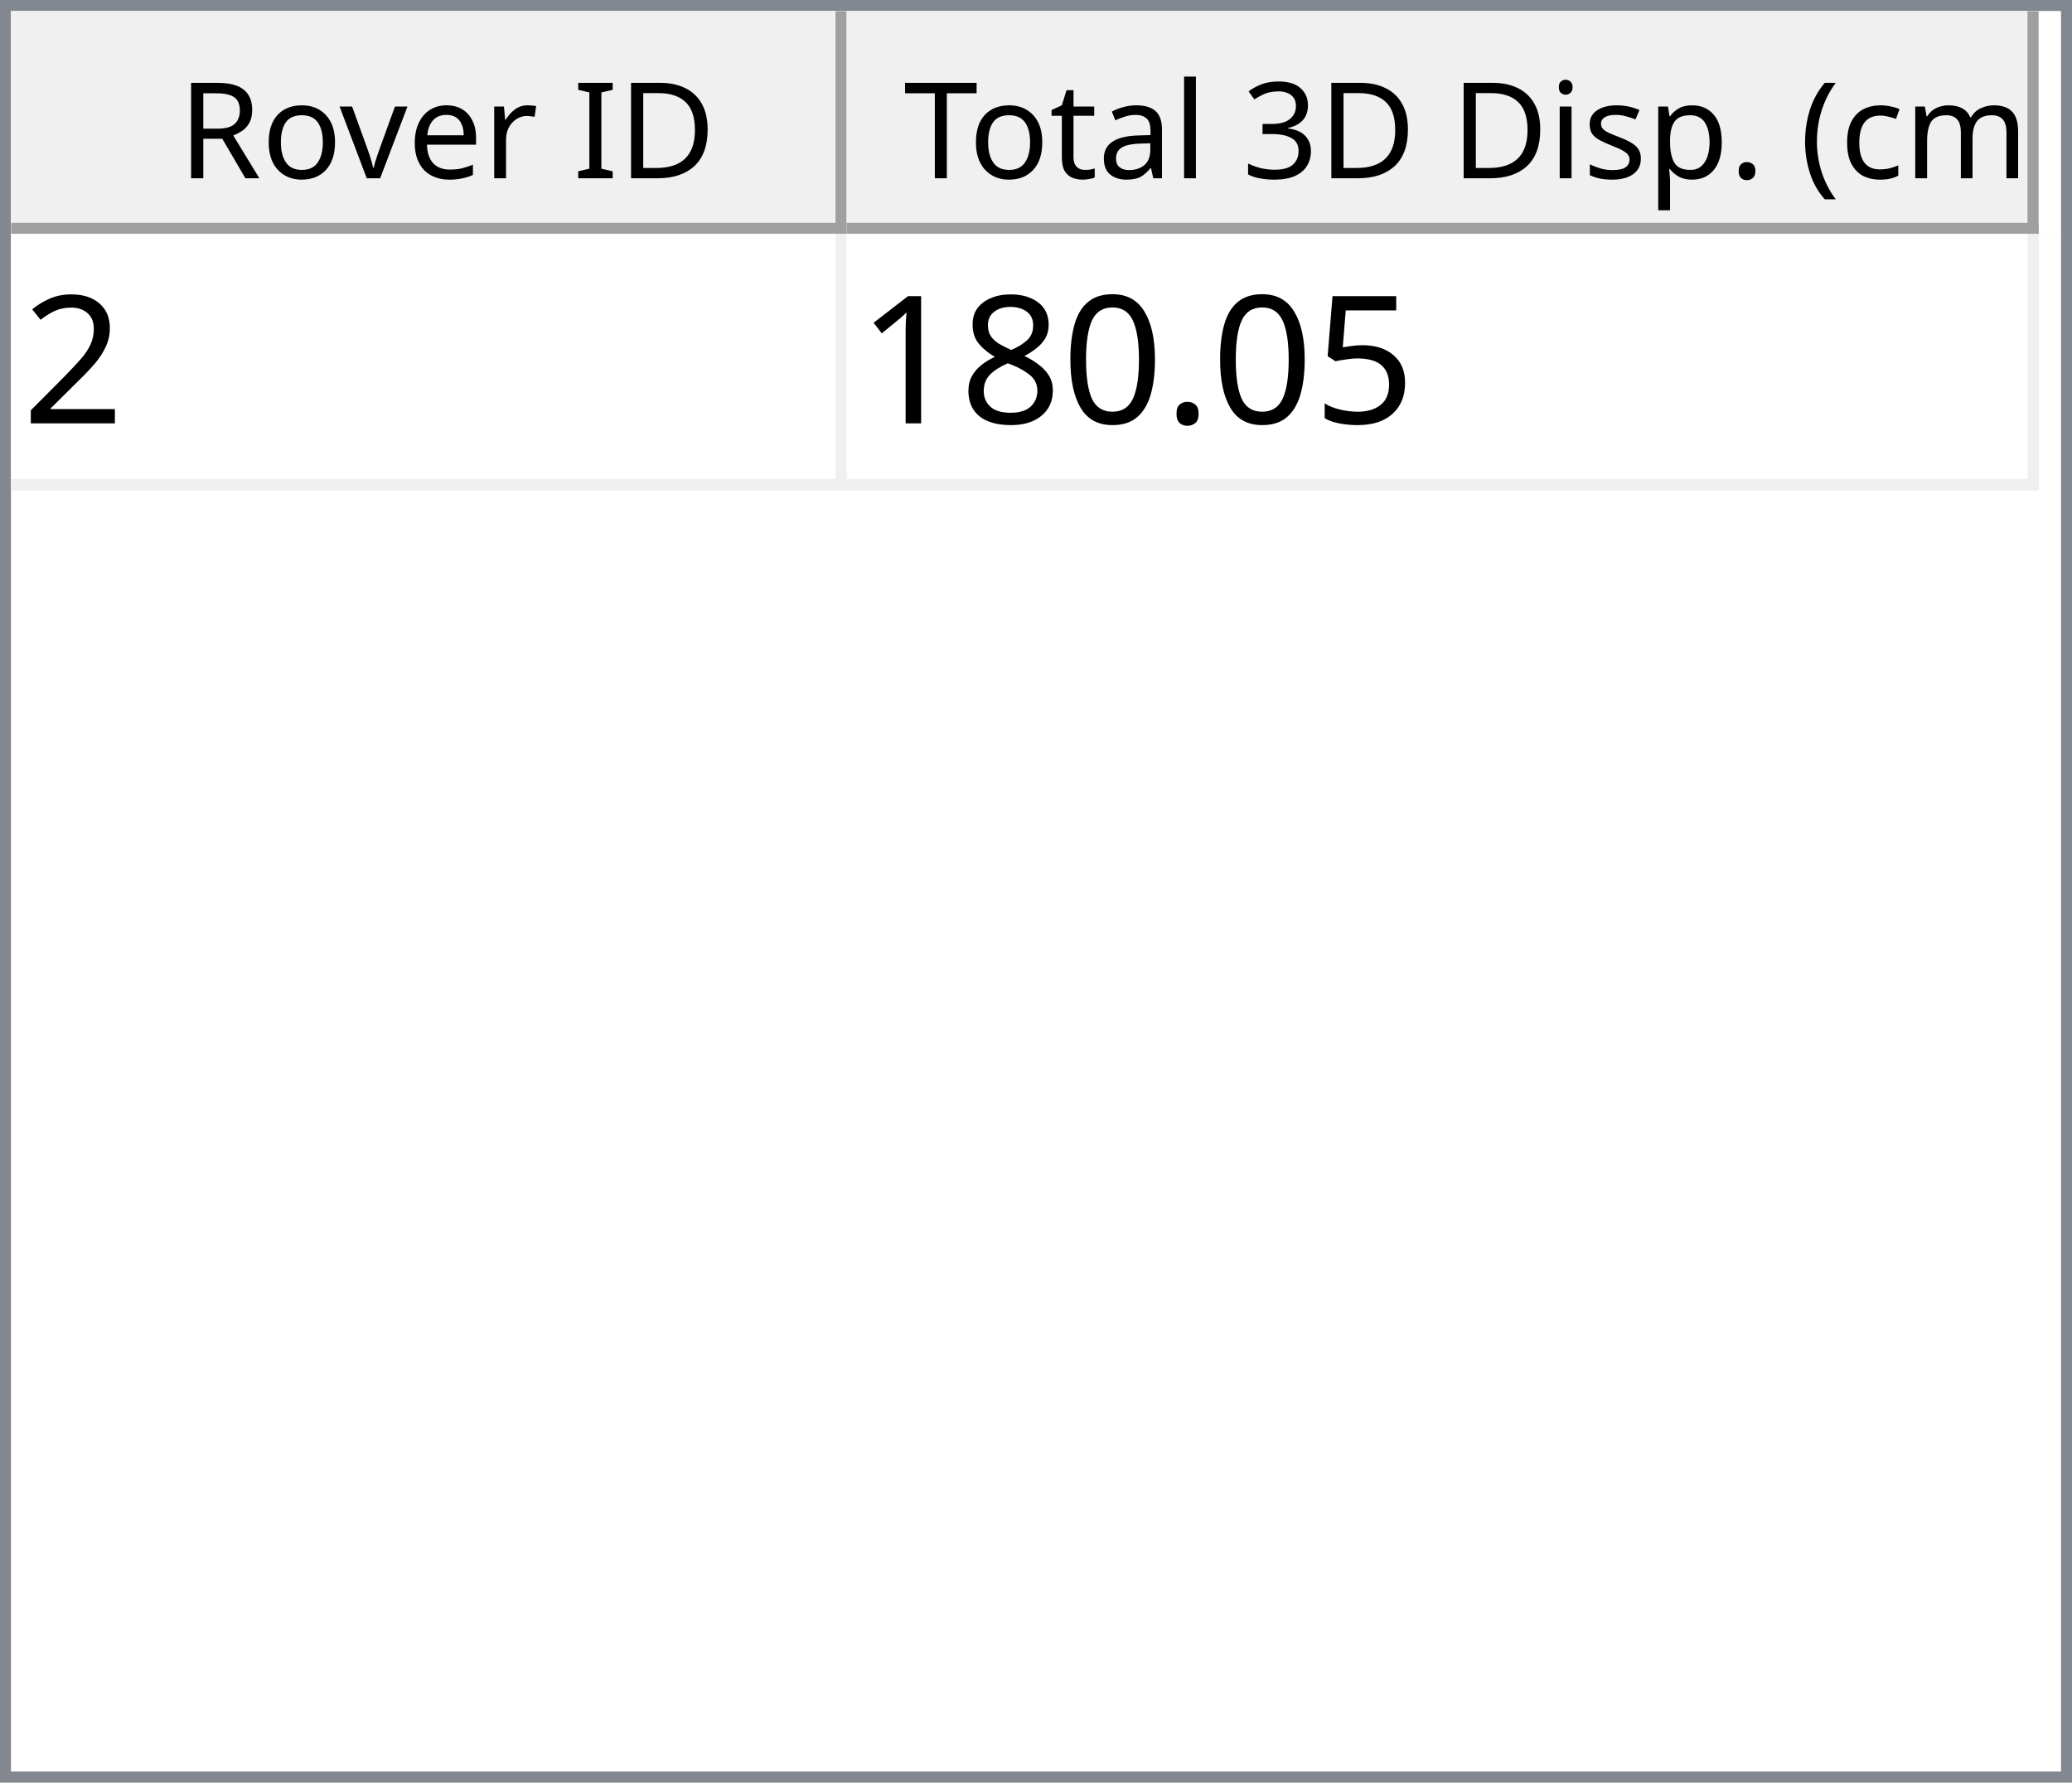
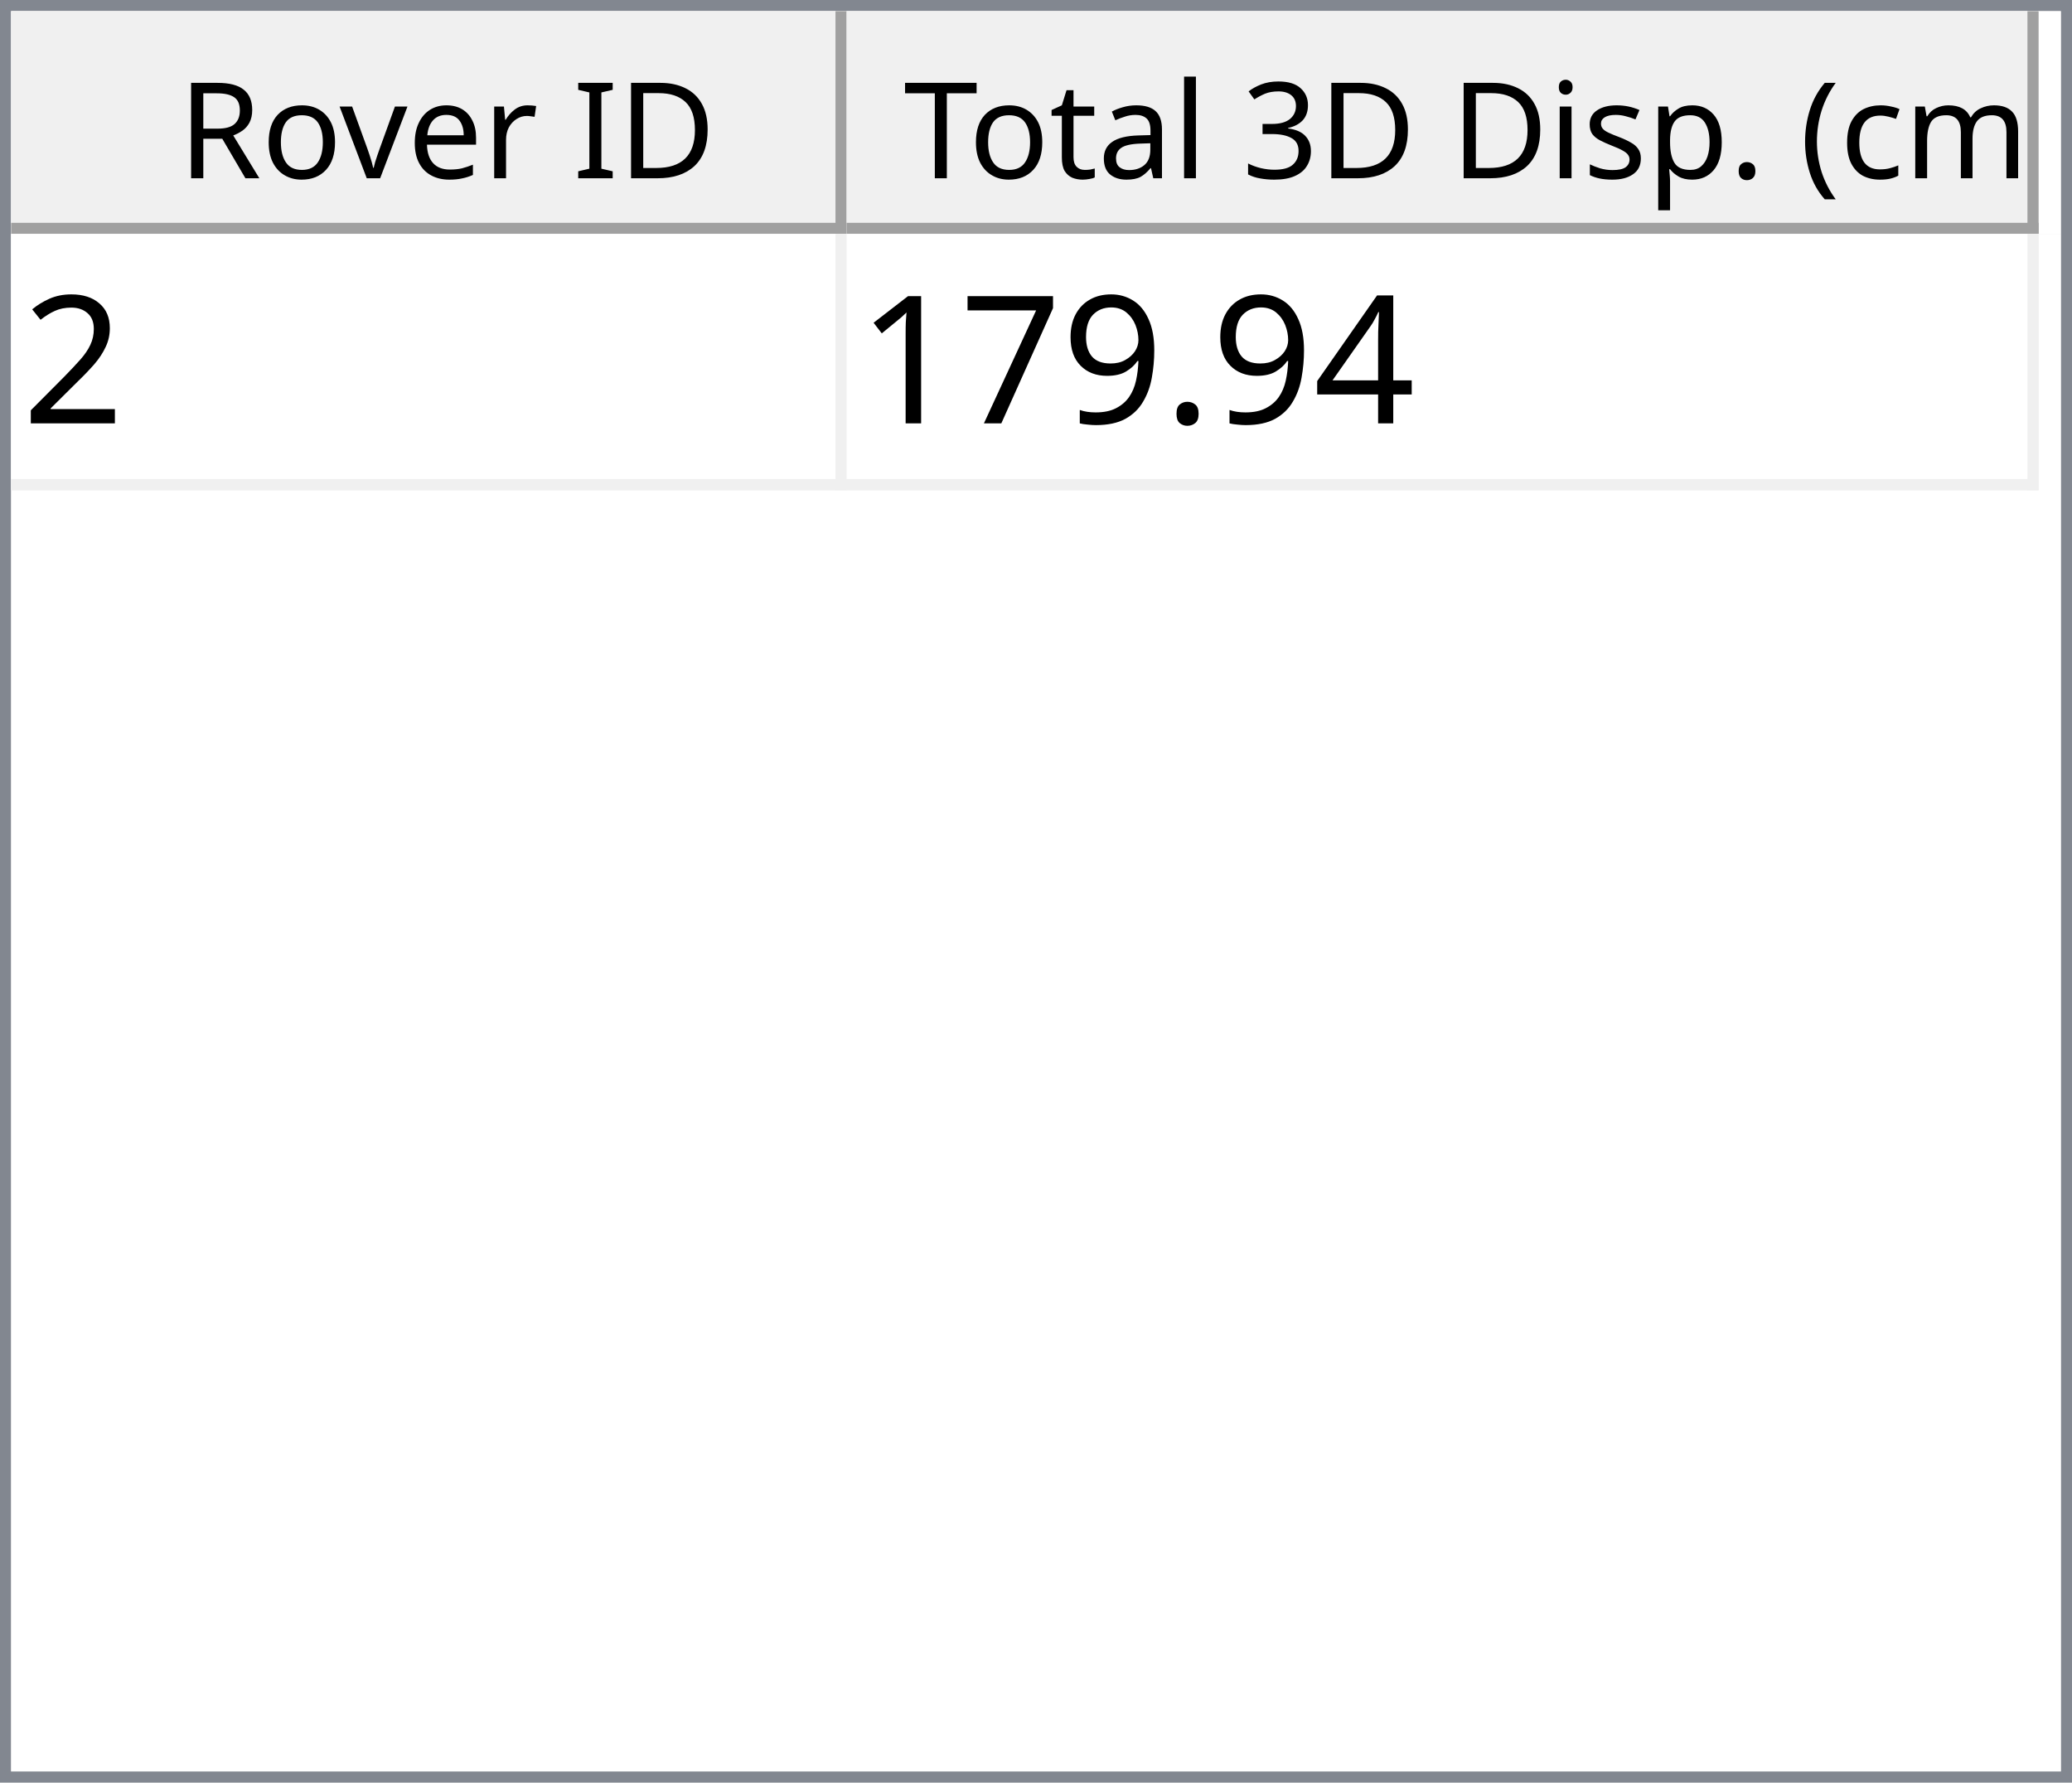
<svg xmlns="http://www.w3.org/2000/svg" style="fill-opacity:1; color-rendering:auto; color-interpolation:auto; text-rendering:auto; stroke:black; stroke-linecap:square; stroke-miterlimit:10; shape-rendering:auto; stroke-opacity:1; fill:black; stroke-dasharray:none; font-weight:normal; stroke-width:1; font-family:'Dialog'; font-style:normal; stroke-linejoin:miter; font-size:12px; stroke-dashoffset:0; image-rendering:auto;" width="186" height="160">
  <defs id="genericDefs" />
  <g>
    <defs id="defs1">
      <clipPath clipPathUnits="userSpaceOnUse" id="clipPath1">
        <path d="M0 0 L186 0 L186 160 L0 160 L0 0 Z" />
      </clipPath>
      <clipPath clipPathUnits="userSpaceOnUse" id="clipPath2">
        <path d="M0 0 L0 160 L186 160 L186 0 Z" />
      </clipPath>
      <clipPath clipPathUnits="userSpaceOnUse" id="clipPath3">
        <path d="M0 0 L0 20 L184 20 L184 0 Z" />
      </clipPath>
      <clipPath clipPathUnits="userSpaceOnUse" id="clipPath4">
        <path d="M0 0 L0 20 L75 20 L75 0 Z" />
      </clipPath>
      <clipPath clipPathUnits="userSpaceOnUse" id="clipPath5">
        <path d="M1 1 L1 19 L74 19 L74 1 Z" />
      </clipPath>
      <clipPath clipPathUnits="userSpaceOnUse" id="clipPath6">
        <path d="M0 0 L0 18 L73 18 L73 0 Z" />
      </clipPath>
      <clipPath clipPathUnits="userSpaceOnUse" id="clipPath7">
        <path d="M-0.5 -0.5 L-0.5 19.5 L74.5 19.5 L74.5 -0.5 Z" />
      </clipPath>
      <clipPath clipPathUnits="userSpaceOnUse" id="clipPath8">
        <path d="M0 0 L0 20 L107 20 L107 0 Z" />
      </clipPath>
      <clipPath clipPathUnits="userSpaceOnUse" id="clipPath9">
        <path d="M1 1 L1 19 L106 19 L106 1 Z" />
      </clipPath>
      <clipPath clipPathUnits="userSpaceOnUse" id="clipPath10">
        <path d="M0 0 L0 18 L105 18 L105 0 Z" />
      </clipPath>
      <clipPath clipPathUnits="userSpaceOnUse" id="clipPath11">
        <path d="M-0.5 -0.5 L-0.5 19.5 L106.5 19.5 L106.5 -0.5 Z" />
      </clipPath>
      <clipPath clipPathUnits="userSpaceOnUse" id="clipPath12">
        <path d="M0 0 L0 138 L184 138 L184 0 Z" />
      </clipPath>
      <clipPath clipPathUnits="userSpaceOnUse" id="clipPath13">
        <path d="M0 0 L0 23 L182 23 L182 0 Z" />
      </clipPath>
      <clipPath clipPathUnits="userSpaceOnUse" id="clipPath14">
        <path d="M-0.5 -0.5 L-0.5 22.5 L181.5 22.5 L181.5 -0.5 Z" />
      </clipPath>
      <clipPath clipPathUnits="userSpaceOnUse" id="clipPath15">
        <path d="M0 0 L0 22 L74 22 L74 0 Z" />
      </clipPath>
      <clipPath clipPathUnits="userSpaceOnUse" id="clipPath16">
        <path d="M0 0 L0 22 L106 22 L106 0 Z" />
      </clipPath>
      <font horiz-adv-x="64.551" id="font1">
        <font-face ascent="107.91" descent="25.098" units-per-em="100" style="font-style:normal; font-family:Segoe UI; font-weight:normal;" />
        <missing-glyph horiz-adv-x="64.551" d="M8.109 0 L8.109 68.266 L56.453 68.266 L56.453 0 L8.109 0 ZM15.328 7.234 L49.219 7.234 L49.219 61.031 L15.328 61.031 L15.328 7.234 Z" />
        <glyph unicode="D" horiz-adv-x="70.117" d="M9.188 0 L9.188 70.016 L28.516 70.016 Q65.531 70.016 65.531 35.891 Q65.531 19.672 55.25 9.836 Q44.969 0 27.734 0 L9.188 0 ZM17.391 62.594 L17.391 7.422 L27.828 7.422 Q41.609 7.422 49.273 14.797 Q56.938 22.172 56.938 35.688 Q56.938 62.594 28.328 62.594 L17.391 62.594 Z" />
        <glyph unicode="I" horiz-adv-x="26.611" d="M17.391 0 L9.188 0 L9.188 70.016 L17.391 70.016 L17.391 0 Z" />
        <glyph unicode=" " horiz-adv-x="27.393" d="" />
        <glyph unicode="r" horiz-adv-x="34.766" d="M34.188 41.891 Q32.078 43.5 28.125 43.5 Q23 43.5 19.555 38.672 Q16.109 33.844 16.109 25.484 L16.109 0 L8.109 0 L8.109 50 L16.109 50 L16.109 39.703 L16.312 39.703 Q18.016 44.969 21.531 47.922 Q25.047 50.875 29.391 50.875 Q32.516 50.875 34.188 50.203 L34.188 41.891 Z" />
        <glyph unicode="e" horiz-adv-x="52.295" d="M48.297 23 L12.984 23 Q13.188 14.656 17.484 10.109 Q21.781 5.562 29.297 5.562 Q37.75 5.562 44.828 11.141 L44.828 3.609 Q38.234 -1.172 27.391 -1.172 Q16.797 -1.172 10.742 5.641 Q4.688 12.453 4.688 24.812 Q4.688 36.469 11.305 43.82 Q17.922 51.172 27.734 51.172 Q37.547 51.172 42.922 44.828 Q48.297 38.484 48.297 27.203 L48.297 23 ZM40.094 29.781 Q40.047 36.719 36.75 40.578 Q33.453 44.438 27.594 44.438 Q21.922 44.438 17.969 40.383 Q14.016 36.328 13.094 29.781 L40.094 29.781 Z" />
        <glyph unicode="v" horiz-adv-x="47.9" d="M47.406 50 L27.484 0 L19.625 0 L0.688 50 L9.469 50 L22.172 13.672 Q23.578 9.672 23.922 6.688 L24.125 6.688 Q24.609 10.453 25.688 13.484 L38.969 50 L47.406 50 Z" />
        <glyph unicode="o" horiz-adv-x="58.594" d="M29 -1.172 Q17.922 -1.172 11.305 5.836 Q4.688 12.844 4.688 24.422 Q4.688 37.016 11.57 44.094 Q18.453 51.172 30.172 51.172 Q41.359 51.172 47.633 44.289 Q53.906 37.406 53.906 25.203 Q53.906 13.234 47.141 6.031 Q40.375 -1.172 29 -1.172 ZM29.594 44.438 Q21.875 44.438 17.383 39.188 Q12.891 33.938 12.891 24.703 Q12.891 15.828 17.43 10.695 Q21.969 5.562 29.594 5.562 Q37.359 5.562 41.531 10.594 Q45.703 15.625 45.703 24.906 Q45.703 34.281 41.531 39.359 Q37.359 44.438 29.594 44.438 Z" />
        <glyph unicode="R" horiz-adv-x="59.814" d="M59.375 0 L49.609 0 L37.891 19.625 Q36.281 22.359 34.766 24.289 Q33.25 26.219 31.664 27.438 Q30.078 28.656 28.25 29.219 Q26.422 29.781 24.125 29.781 L17.391 29.781 L17.391 0 L9.188 0 L9.188 70.016 L30.078 70.016 Q34.672 70.016 38.555 68.867 Q42.438 67.719 45.289 65.375 Q48.141 63.031 49.758 59.547 Q51.375 56.062 51.375 51.375 Q51.375 47.703 50.273 44.656 Q49.172 41.609 47.148 39.211 Q45.125 36.812 42.266 35.133 Q39.406 33.453 35.844 32.516 L35.844 32.328 Q37.594 31.547 38.891 30.547 Q40.188 29.547 41.359 28.18 Q42.531 26.812 43.68 25.078 Q44.828 23.344 46.234 21.047 L59.375 0 ZM17.391 62.594 L17.391 37.203 L28.516 37.203 Q31.594 37.203 34.203 38.133 Q36.812 39.062 38.719 40.797 Q40.625 42.531 41.703 45.047 Q42.781 47.562 42.781 50.688 Q42.781 56.297 39.141 59.445 Q35.5 62.594 28.609 62.594 L17.391 62.594 Z" />
        <glyph unicode=")" horiz-adv-x="30.176" d="M8.297 -15.922 L1.172 -15.922 Q16.406 2.344 16.406 26.812 Q16.406 51.469 1.078 70.016 L8.297 70.016 Q23.531 52.156 23.531 26.703 Q23.531 1.375 8.297 -15.922 Z" />
        <glyph unicode="m" horiz-adv-x="86.133" d="M79.109 0 L71.094 0 L71.094 28.719 Q71.094 37.016 68.531 40.727 Q65.969 44.438 59.906 44.438 Q54.781 44.438 51.195 39.75 Q47.609 35.062 47.609 28.516 L47.609 0 L39.594 0 L39.594 29.688 Q39.594 44.438 28.219 44.438 Q22.953 44.438 19.531 40.016 Q16.109 35.594 16.109 28.516 L16.109 0 L8.109 0 L8.109 50 L16.109 50 L16.109 42.094 L16.312 42.094 Q21.625 51.172 31.844 51.172 Q36.969 51.172 40.773 48.312 Q44.578 45.453 46 40.828 Q51.562 51.172 62.594 51.172 Q79.109 51.172 79.109 30.812 L79.109 0 Z" />
        <glyph unicode="c" horiz-adv-x="46.191" d="M42.188 2.297 Q36.422 -1.172 28.516 -1.172 Q17.828 -1.172 11.258 5.789 Q4.688 12.75 4.688 23.828 Q4.688 36.188 11.766 43.68 Q18.844 51.172 30.672 51.172 Q37.25 51.172 42.281 48.734 L42.281 40.531 Q36.719 44.438 30.375 44.438 Q22.703 44.438 17.797 38.945 Q12.891 33.453 12.891 24.516 Q12.891 15.719 17.508 10.641 Q22.125 5.562 29.891 5.562 Q36.422 5.562 42.188 9.906 L42.188 2.297 Z" />
        <glyph unicode="(" horiz-adv-x="30.176" d="M29.109 -15.922 L21.969 -15.922 Q6.844 1.375 6.844 26.703 Q6.844 52.156 21.969 70.016 L29.203 70.016 Q13.875 51.469 13.875 26.812 Q13.875 2.344 29.109 -15.922 Z" />
        <glyph unicode="." horiz-adv-x="21.68" d="M10.891 -1.078 Q8.641 -1.078 7.055 0.539 Q5.469 2.156 5.469 4.391 Q5.469 6.641 7.055 8.273 Q8.641 9.906 10.891 9.906 Q13.188 9.906 14.797 8.273 Q16.406 6.641 16.406 4.391 Q16.406 2.156 14.797 0.539 Q13.188 -1.078 10.891 -1.078 Z" />
        <glyph unicode="p" horiz-adv-x="58.789" d="M16.312 7.234 L16.109 7.234 L16.109 -23 L8.109 -23 L8.109 50 L16.109 50 L16.109 41.219 L16.312 41.219 Q22.219 51.172 33.594 51.172 Q43.266 51.172 48.688 44.461 Q54.109 37.75 54.109 26.469 Q54.109 13.922 48 6.375 Q41.891 -1.172 31.297 -1.172 Q21.578 -1.172 16.312 7.234 ZM16.109 27.391 L16.109 20.406 Q16.109 14.203 20.141 9.883 Q24.172 5.562 30.375 5.562 Q37.641 5.562 41.773 11.133 Q45.906 16.703 45.906 26.609 Q45.906 34.969 42.047 39.703 Q38.188 44.438 31.594 44.438 Q24.609 44.438 20.359 39.578 Q16.109 34.719 16.109 27.391 Z" />
        <glyph unicode="s" horiz-adv-x="42.432" d="M5.078 1.812 L5.078 10.406 Q11.625 5.562 19.484 5.562 Q30.031 5.562 30.031 12.594 Q30.031 14.594 29.125 15.992 Q28.219 17.391 26.68 18.461 Q25.141 19.531 23.07 20.383 Q21 21.234 18.609 22.172 Q15.281 23.484 12.766 24.828 Q10.25 26.172 8.57 27.859 Q6.891 29.547 6.031 31.695 Q5.172 33.844 5.172 36.719 Q5.172 40.234 6.789 42.945 Q8.406 45.656 11.086 47.484 Q13.766 49.312 17.211 50.242 Q20.656 51.172 24.312 51.172 Q30.812 51.172 35.938 48.922 L35.938 40.828 Q30.422 44.438 23.25 44.438 Q21 44.438 19.195 43.922 Q17.391 43.406 16.094 42.477 Q14.797 41.547 14.086 40.258 Q13.375 38.969 13.375 37.406 Q13.375 35.453 14.086 34.133 Q14.797 32.812 16.164 31.789 Q17.531 30.766 19.484 29.938 Q21.438 29.109 23.922 28.125 Q27.25 26.859 29.883 25.516 Q32.516 24.172 34.375 22.484 Q36.234 20.797 37.234 18.602 Q38.234 16.406 38.234 13.375 Q38.234 9.672 36.602 6.938 Q34.969 4.203 32.234 2.398 Q29.5 0.594 25.93 -0.289 Q22.359 -1.172 18.453 -1.172 Q10.75 -1.172 5.078 1.812 Z" />
        <glyph unicode="i" horiz-adv-x="24.219" d="M12.203 62.703 Q10.062 62.703 8.547 64.164 Q7.031 65.625 7.031 67.875 Q7.031 70.125 8.547 71.609 Q10.062 73.094 12.203 73.094 Q14.406 73.094 15.945 71.609 Q17.484 70.125 17.484 67.875 Q17.484 65.719 15.945 64.211 Q14.406 62.703 12.203 62.703 ZM16.109 0 L8.109 0 L8.109 50 L16.109 50 L16.109 0 Z" />
        <glyph unicode="3" horiz-adv-x="53.906" d="M46.531 19.828 Q46.531 15.094 44.75 11.211 Q42.969 7.328 39.719 4.57 Q36.469 1.812 31.93 0.297 Q27.391 -1.219 21.922 -1.219 Q11.922 -1.219 6 2.594 L6 11.188 Q13.094 5.609 22.219 5.609 Q25.875 5.609 28.828 6.539 Q31.781 7.469 33.906 9.227 Q36.031 10.984 37.18 13.477 Q38.328 15.969 38.328 19.094 Q38.328 32.812 18.797 32.812 L12.984 32.812 L12.984 39.594 L18.5 39.594 Q35.797 39.594 35.797 52.484 Q35.797 64.406 22.609 64.406 Q15.188 64.406 8.688 59.422 L8.688 67.188 Q15.375 71.188 24.609 71.188 Q29 71.188 32.57 69.969 Q36.141 68.75 38.68 66.555 Q41.219 64.359 42.609 61.281 Q44 58.203 44 54.5 Q44 40.672 30.031 36.719 L30.031 36.531 Q33.594 36.141 36.625 34.797 Q39.656 33.453 41.852 31.305 Q44.047 29.156 45.289 26.25 Q46.531 23.344 46.531 19.828 Z" />
        <glyph unicode="l" horiz-adv-x="24.219" d="M16.109 0 L8.109 0 L8.109 74.031 L16.109 74.031 L16.109 0 Z" />
        <glyph unicode="a" horiz-adv-x="50.879" d="M43.891 0 L35.891 0 L35.891 7.812 L35.688 7.812 Q30.469 -1.172 20.312 -1.172 Q12.844 -1.172 8.617 2.781 Q4.391 6.734 4.391 13.281 Q4.391 27.297 20.906 29.594 L35.891 31.688 Q35.891 44.438 25.594 44.438 Q16.547 44.438 9.281 38.281 L9.281 46.484 Q16.656 51.172 26.266 51.172 Q43.891 51.172 43.891 32.516 L43.891 0 ZM35.891 25.297 L23.828 23.641 Q18.266 22.859 15.43 20.875 Q12.594 18.891 12.594 13.875 Q12.594 10.203 15.211 7.883 Q17.828 5.562 22.172 5.562 Q28.125 5.562 32.008 9.742 Q35.891 13.922 35.891 20.312 L35.891 25.297 Z" />
        <glyph unicode="t" horiz-adv-x="33.887" d="M31.297 0.484 Q28.469 -1.078 23.828 -1.078 Q10.688 -1.078 10.688 13.578 L10.688 43.172 L2.094 43.172 L2.094 50 L10.688 50 L10.688 62.203 L18.703 64.797 L18.703 50 L31.297 50 L31.297 43.172 L18.703 43.172 L18.703 14.984 Q18.703 9.969 20.414 7.82 Q22.125 5.672 26.078 5.672 Q29.109 5.672 31.297 7.328 L31.297 0.484 Z" />
        <glyph unicode="T" horiz-adv-x="52.393" d="M50.594 62.594 L30.375 62.594 L30.375 0 L22.172 0 L22.172 62.594 L2 62.594 L2 70.016 L50.594 70.016 L50.594 62.594 Z" />
      </font>
      <font horiz-adv-x="75.0" id="font2">
        <font-face ascent="100.537" descent="21.973" units-per-em="100" style="font-style:normal; font-family:sans-serif; font-weight:normal;" />
        <missing-glyph horiz-adv-x="75.0" d="M12.5 0 L12.5 62.5 L62.5 62.5 L62.5 0 L12.5 0 ZM14.062 1.562 L60.938 1.562 L60.938 60.938 L14.062 60.938 L14.062 1.562 Z" />
        <glyph unicode="2" horiz-adv-x="55.615" d="M50.344 8.453 L50.344 0 L3.031 0 Q2.938 3.172 4.047 6.109 Q5.859 10.938 9.836 15.625 Q13.812 20.312 21.344 26.469 Q33.016 36.031 37.117 41.625 Q41.219 47.219 41.219 52.203 Q41.219 57.422 37.477 61.008 Q33.734 64.594 27.734 64.594 Q21.391 64.594 17.578 60.789 Q13.766 56.984 13.719 50.25 L4.688 51.172 Q5.609 61.281 11.664 66.578 Q17.719 71.875 27.938 71.875 Q38.234 71.875 44.242 66.164 Q50.25 60.453 50.25 52 Q50.25 47.703 48.492 43.555 Q46.734 39.406 42.656 34.812 Q38.578 30.219 29.109 22.219 Q21.188 15.578 18.945 13.211 Q16.703 10.844 15.234 8.453 L50.344 8.453 Z" />
-         <glyph unicode="5" horiz-adv-x="55.615" d="M4.156 18.75 L13.375 19.531 Q14.406 12.797 18.141 9.398 Q21.875 6 27.156 6 Q33.5 6 37.891 10.789 Q42.281 15.578 42.281 23.484 Q42.281 31 38.062 35.352 Q33.844 39.703 27 39.703 Q22.75 39.703 19.336 37.773 Q15.922 35.844 13.969 32.766 L5.719 33.844 L12.641 70.609 L48.25 70.609 L48.25 62.203 L19.672 62.203 L15.828 42.969 Q22.266 47.469 29.344 47.469 Q38.719 47.469 45.164 40.969 Q51.609 34.469 51.609 24.266 Q51.609 14.547 45.953 7.469 Q39.062 -1.219 27.156 -1.219 Q17.391 -1.219 11.211 4.25 Q5.031 9.719 4.156 18.75 Z" />
+         <glyph unicode="4" horiz-adv-x="55.615" d="M32.328 0 L32.328 17.141 L1.266 17.141 L1.266 25.203 L33.938 71.578 L41.109 71.578 L41.109 25.203 L50.781 25.203 L50.781 17.141 L41.109 17.141 L41.109 0 L32.328 0 ZM32.328 25.203 L32.328 57.469 L9.906 25.203 L32.328 25.203 Z" />
        <glyph unicode="." horiz-adv-x="27.783" d="M9.078 0 L9.078 10.016 L19.094 10.016 L19.094 0 L9.078 0 Z" />
-         <glyph unicode="0" horiz-adv-x="55.615" d="M4.156 35.297 Q4.156 48 6.766 55.742 Q9.375 63.484 14.523 67.68 Q19.672 71.875 27.484 71.875 Q33.25 71.875 37.594 69.555 Q41.938 67.234 44.773 62.867 Q47.609 58.5 49.219 52.227 Q50.828 45.953 50.828 35.297 Q50.828 22.703 48.242 14.969 Q45.656 7.234 40.508 3.008 Q35.359 -1.219 27.484 -1.219 Q17.141 -1.219 11.234 6.203 Q4.156 15.141 4.156 35.297 ZM13.188 35.297 Q13.188 17.672 17.312 11.836 Q21.438 6 27.484 6 Q33.547 6 37.672 11.859 Q41.797 17.719 41.797 35.297 Q41.797 52.984 37.672 58.789 Q33.547 64.594 27.391 64.594 Q21.344 64.594 17.719 59.469 Q13.188 52.938 13.188 35.297 Z" />
-         <glyph unicode="8" horiz-adv-x="55.615" d="M17.672 38.812 Q12.203 40.828 9.57 44.539 Q6.938 48.25 6.938 53.422 Q6.938 61.234 12.555 66.555 Q18.172 71.875 27.484 71.875 Q36.859 71.875 42.578 66.43 Q48.297 60.984 48.297 53.172 Q48.297 48.188 45.68 44.508 Q43.062 40.828 37.75 38.812 Q44.344 36.672 47.781 31.883 Q51.219 27.094 51.219 20.453 Q51.219 11.281 44.727 5.031 Q38.234 -1.219 27.641 -1.219 Q17.047 -1.219 10.547 5.055 Q4.047 11.328 4.047 20.703 Q4.047 27.688 7.594 32.398 Q11.141 37.109 17.672 38.812 ZM15.922 53.719 Q15.922 48.641 19.195 45.414 Q22.469 42.188 27.688 42.188 Q32.766 42.188 36.016 45.383 Q39.266 48.578 39.266 53.219 Q39.266 58.062 35.914 61.359 Q32.562 64.656 27.594 64.656 Q22.562 64.656 19.242 61.43 Q15.922 58.203 15.922 53.719 ZM13.094 20.656 Q13.094 16.891 14.875 13.375 Q16.656 9.859 20.172 7.93 Q23.688 6 27.734 6 Q34.031 6 38.133 10.055 Q42.234 14.109 42.234 20.359 Q42.234 26.703 38.016 30.859 Q33.797 35.016 27.438 35.016 Q21.234 35.016 17.164 30.914 Q13.094 26.812 13.094 20.656 Z" />
+         <glyph unicode="9" horiz-adv-x="55.615" d="M5.469 16.547 L13.922 17.328 Q14.984 11.375 18.016 8.688 Q21.047 6 25.781 6 Q29.828 6 32.883 7.859 Q35.938 9.719 37.891 12.82 Q39.844 15.922 41.164 21.195 Q42.484 26.469 42.484 31.938 Q42.484 32.516 42.438 33.688 Q39.797 29.5 35.234 26.883 Q30.672 24.266 25.344 24.266 Q16.453 24.266 10.305 30.711 Q4.156 37.156 4.156 47.703 Q4.156 58.594 10.578 65.234 Q17 71.875 26.656 71.875 Q33.641 71.875 39.43 68.117 Q45.219 64.359 48.219 57.398 Q51.219 50.438 51.219 37.25 Q51.219 23.531 48.242 15.406 Q45.266 7.281 39.383 3.031 Q33.5 -1.219 25.594 -1.219 Q17.188 -1.219 11.867 3.445 Q6.547 8.109 5.469 16.547 ZM41.453 48.141 Q41.453 55.719 37.43 60.156 Q33.406 64.594 27.734 64.594 Q21.875 64.594 17.531 59.812 Q13.188 55.031 13.188 47.406 Q13.188 40.578 17.312 36.305 Q21.438 32.031 27.484 32.031 Q33.594 32.031 37.523 36.305 Q41.453 40.578 41.453 48.141 Z" />
+         <glyph unicode="7" horiz-adv-x="55.615" d="M4.734 62.203 L4.734 70.656 L51.078 70.656 L51.078 63.812 Q44.234 56.547 37.523 44.484 Q30.812 32.422 27.156 19.672 Q24.516 10.688 23.781 0 L14.75 0 Q14.891 8.453 18.062 20.414 Q21.234 32.375 27.172 43.484 Q33.109 54.594 39.797 62.203 L4.734 62.203 Z" />
        <glyph unicode="1" horiz-adv-x="55.615" d="M37.25 0 L28.469 0 L28.469 56 Q25.297 52.984 20.141 49.953 Q14.984 46.922 10.891 45.406 L10.891 53.906 Q18.266 57.375 23.781 62.305 Q29.297 67.234 31.594 71.875 L37.25 71.875 L37.25 0 Z" />
      </font>
    </defs>
    <g style="fill:white; stroke:white;">
      <rect x="0" y="0" width="186" style="clip-path:url(#clipPath1); stroke:none;" height="160" />
    </g>
    <g style="fill:white; text-rendering:optimizeSpeed; color-rendering:optimizeSpeed; image-rendering:optimizeSpeed; shape-rendering:crispEdges; stroke:white; color-interpolation:sRGB;">
      <rect x="0" width="186" height="160" y="0" style="stroke:none;" />
      <path style="stroke:none;" d="M0 160 L186 160 L186 0 L0 0 Z" />
    </g>
    <g style="fill:rgb(240,240,240); font-family:'Segoe UI'; stroke:rgb(240,240,240);">
      <rect x="0" y="0" width="186" style="clip-path:url(#clipPath2); stroke:none;" height="160" />
    </g>
    <g style="fill:rgb(130,135,144); font-family:'Segoe UI'; stroke:rgb(130,135,144);">
      <path d="M0 0 L186 0 L186 160 L0 160 L0 0 ZM1 1 L185 1 L185 159 L1 159 L1 1 Z" style="fill-rule:evenodd; clip-path:url(#clipPath2); stroke:none;" />
    </g>
    <g style="fill:white; font-family:'Segoe UI'; stroke:white;" transform="translate(1,1)">
      <rect x="0" y="0" width="184" style="clip-path:url(#clipPath3); stroke:none;" height="20" />
    </g>
    <g style="fill:rgb(240,240,240); font-family:'Segoe UI'; stroke:rgb(240,240,240);" transform="translate(1,1)">
      <rect x="0" y="0" width="75" style="clip-path:url(#clipPath4); stroke:none;" height="20" />
    </g>
    <g style="font-family:'Segoe UI';" transform="translate(2,2)">
      <text x="14" xml:space="preserve" y="14" style="clip-path:url(#clipPath6); stroke:none;">Rover ID</text>
    </g>
    <g style="fill:rgb(160,160,160); font-family:'Segoe UI'; stroke:rgb(160,160,160); stroke-linejoin:bevel;" transform="translate(1.5,1.5)">
      <line x1="74" x2="74" y1="0" style="fill:none; clip-path:url(#clipPath7);" y2="19" />
    </g>
    <g style="fill:rgb(160,160,160); font-family:'Segoe UI'; stroke:rgb(160,160,160); stroke-linejoin:bevel;" transform="matrix(1,0,0,1,1,1) translate(0.5,0.5)">
      <line x1="0" x2="74" y1="19" style="fill:none; clip-path:url(#clipPath7);" y2="19" />
    </g>
    <g style="fill:rgb(240,240,240); font-family:'Segoe UI'; stroke:rgb(240,240,240);" transform="translate(76,1)">
      <rect x="0" y="0" width="107" style="clip-path:url(#clipPath8); stroke:none;" height="20" />
    </g>
    <g style="font-family:'Segoe UI';" transform="translate(77,2)">
      <text x="1" xml:space="preserve" y="14" style="clip-path:url(#clipPath10); stroke:none;"> Total 3D Disp. (cm)</text>
    </g>
    <g style="fill:rgb(160,160,160); font-family:'Segoe UI'; stroke:rgb(160,160,160); stroke-linejoin:bevel;" transform="translate(76.5,1.5)">
      <line x1="106" x2="106" y1="0" style="fill:none; clip-path:url(#clipPath11);" y2="19" />
    </g>
    <g style="fill:rgb(160,160,160); font-family:'Segoe UI'; stroke:rgb(160,160,160); stroke-linejoin:bevel;" transform="matrix(1,0,0,1,76,1) translate(0.5,0.5)">
      <line x1="0" x2="106" y1="19" style="fill:none; clip-path:url(#clipPath11);" y2="19" />
    </g>
    <g style="fill:white; font-family:'Segoe UI'; stroke:white;" transform="translate(1,21)">
      <rect x="0" y="0" width="184" style="clip-path:url(#clipPath12); stroke:none;" height="138" />
    </g>
    <g style="fill:rgb(240,240,240); font-size:16px; font-family:sans-serif; stroke:rgb(240,240,240);" transform="translate(1,21)">
      <rect x="0" y="0" width="182" style="clip-path:url(#clipPath13); stroke:none;" height="23" />
      <line transform="translate(0.5,0.5)" x1="0" x2="181" y1="22" style="clip-path:url(#clipPath14); fill:none; stroke-linejoin:bevel;" y2="22" />
    </g>
    <g transform="matrix(1,0,0,1,1,21) translate(0.5,0.5)" style="fill:rgb(240,240,240); font-size:16px; font-family:sans-serif; stroke:rgb(240,240,240); stroke-linejoin:bevel;">
      <line x1="74" x2="74" y1="0" style="fill:none; clip-path:url(#clipPath14);" y2="22" />
    </g>
    <g transform="matrix(1,0,0,1,1,21) translate(0.5,0.5)" style="fill:rgb(240,240,240); font-size:16px; font-family:sans-serif; stroke:rgb(240,240,240); stroke-linejoin:bevel;">
      <line x1="181" x2="181" y1="0" style="fill:none; clip-path:url(#clipPath14);" y2="22" />
    </g>
    <g style="fill:white; font-size:16px; font-family:sans-serif; stroke:white;" transform="matrix(1,0,0,1,1,21)">
      <rect x="0" y="0" width="74" style="clip-path:url(#clipPath15); stroke:none;" height="22" />
      <text x="1" y="17" style="fill:black; clip-path:url(#clipPath15); stroke:none;" xml:space="preserve">2</text>
    </g>
    <g style="fill:white; font-size:16px; font-family:sans-serif; stroke:white;" transform="matrix(1,0,0,1,1,21) translate(75,0)">
      <rect x="0" y="0" width="106" style="clip-path:url(#clipPath16); stroke:none;" height="22" />
-       <text x="1" y="17" style="fill:black; clip-path:url(#clipPath16); stroke:none;" xml:space="preserve">180.05</text>
+       <text x="1" y="17" style="fill:black; clip-path:url(#clipPath16); stroke:none;" xml:space="preserve">179.94</text>
    </g>
  </g>
</svg>
